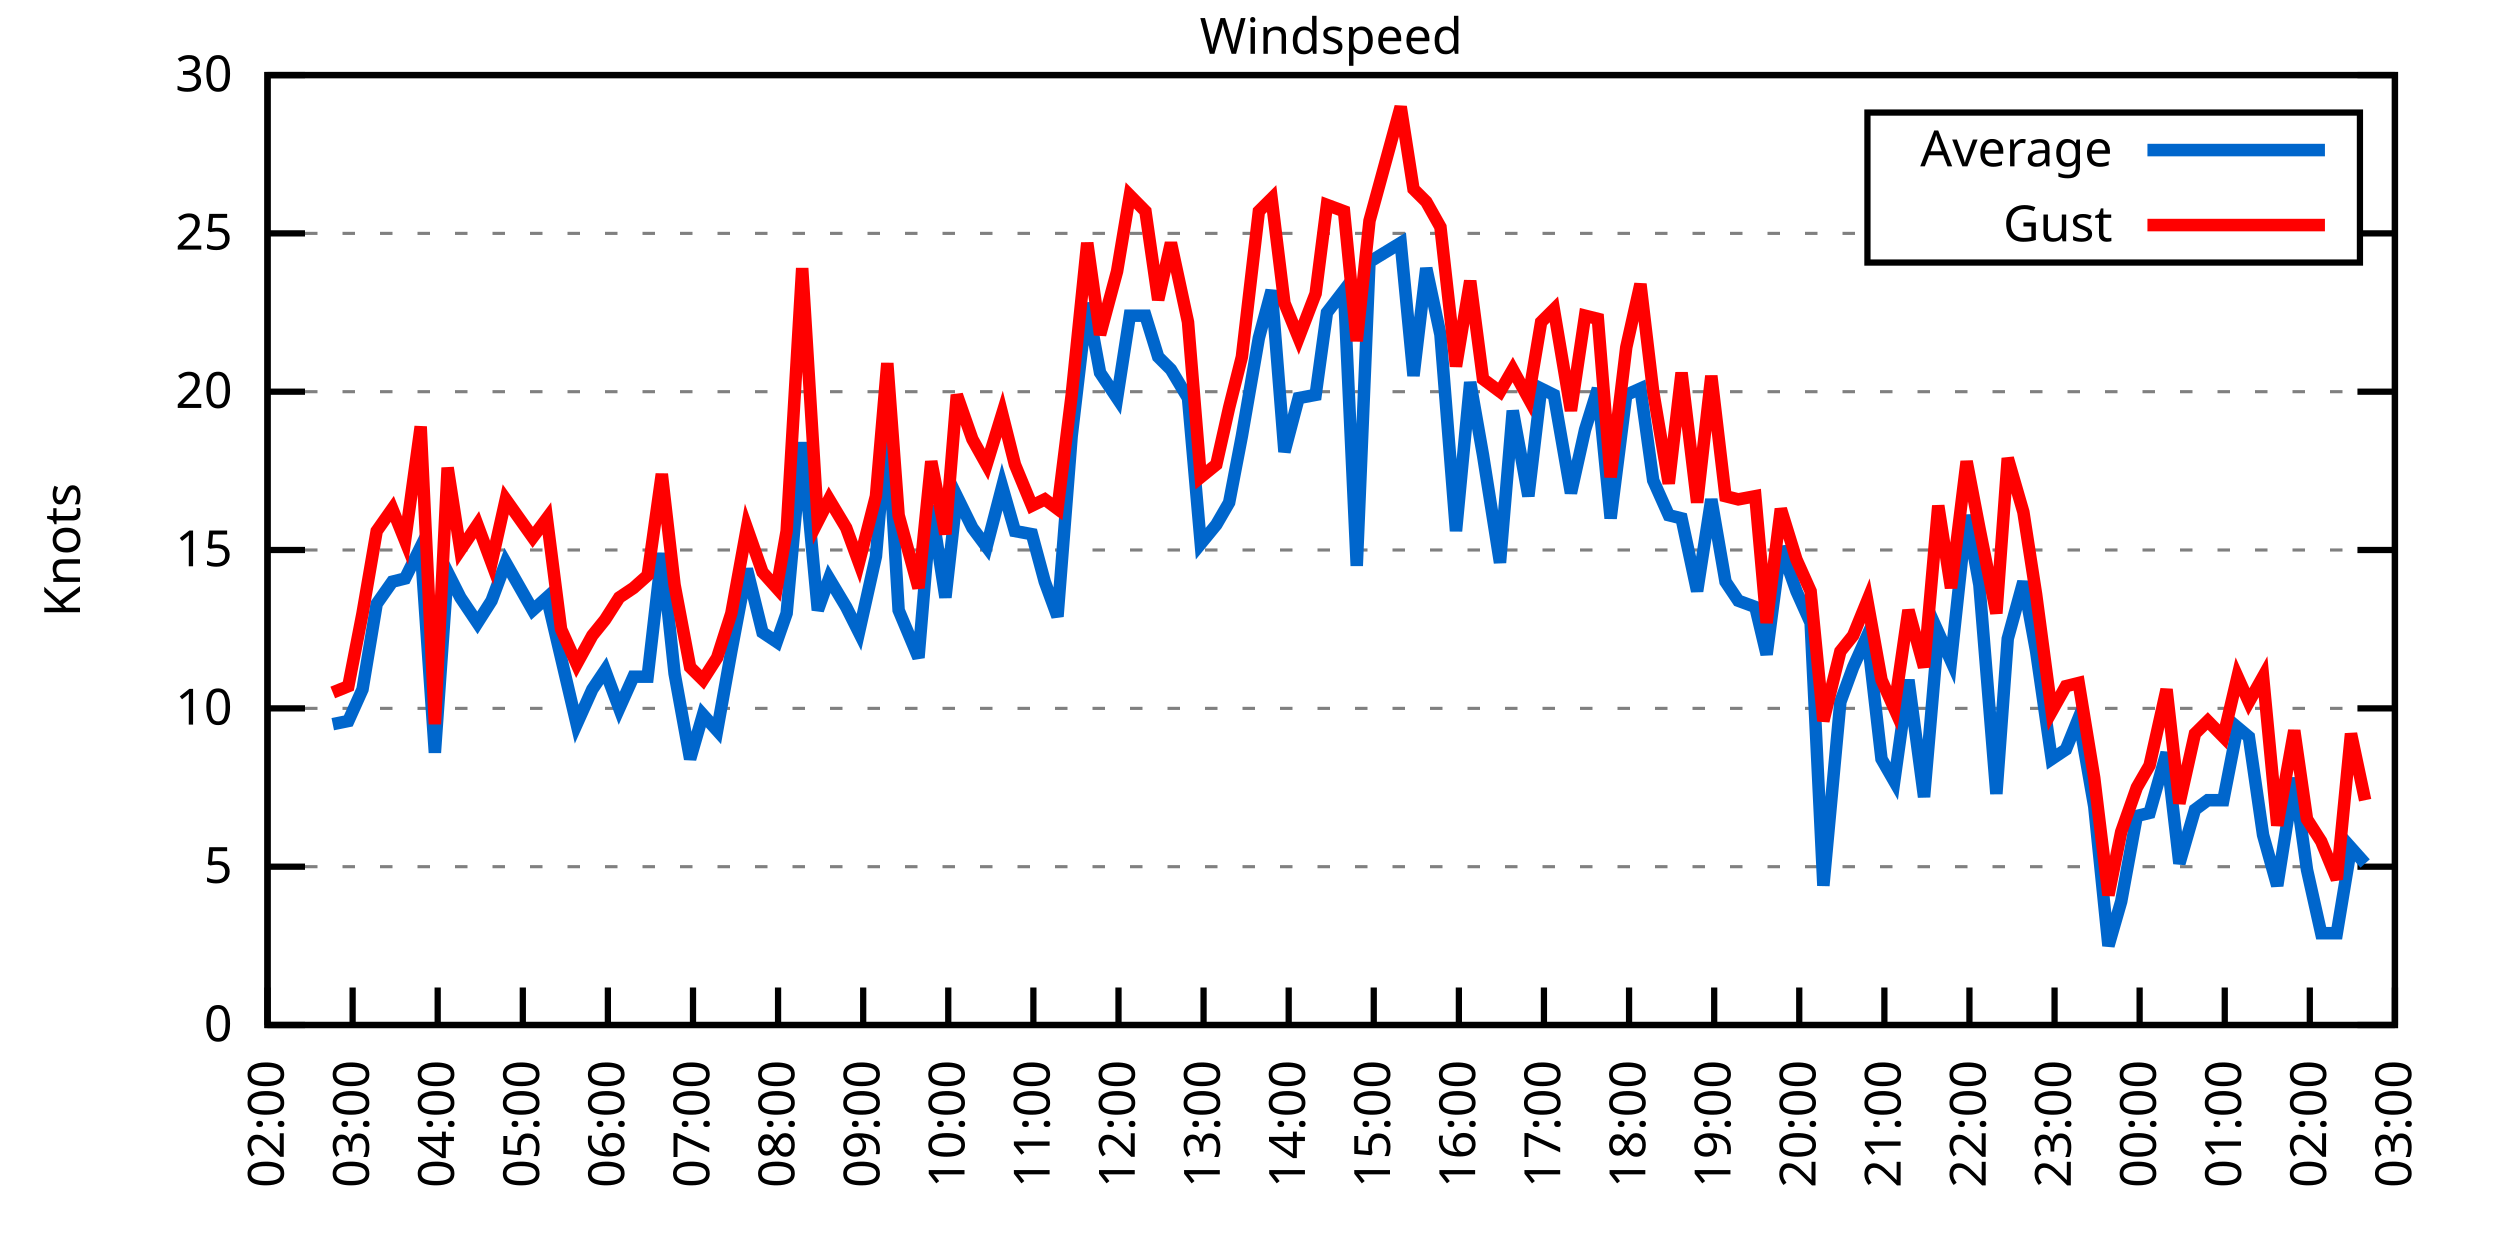
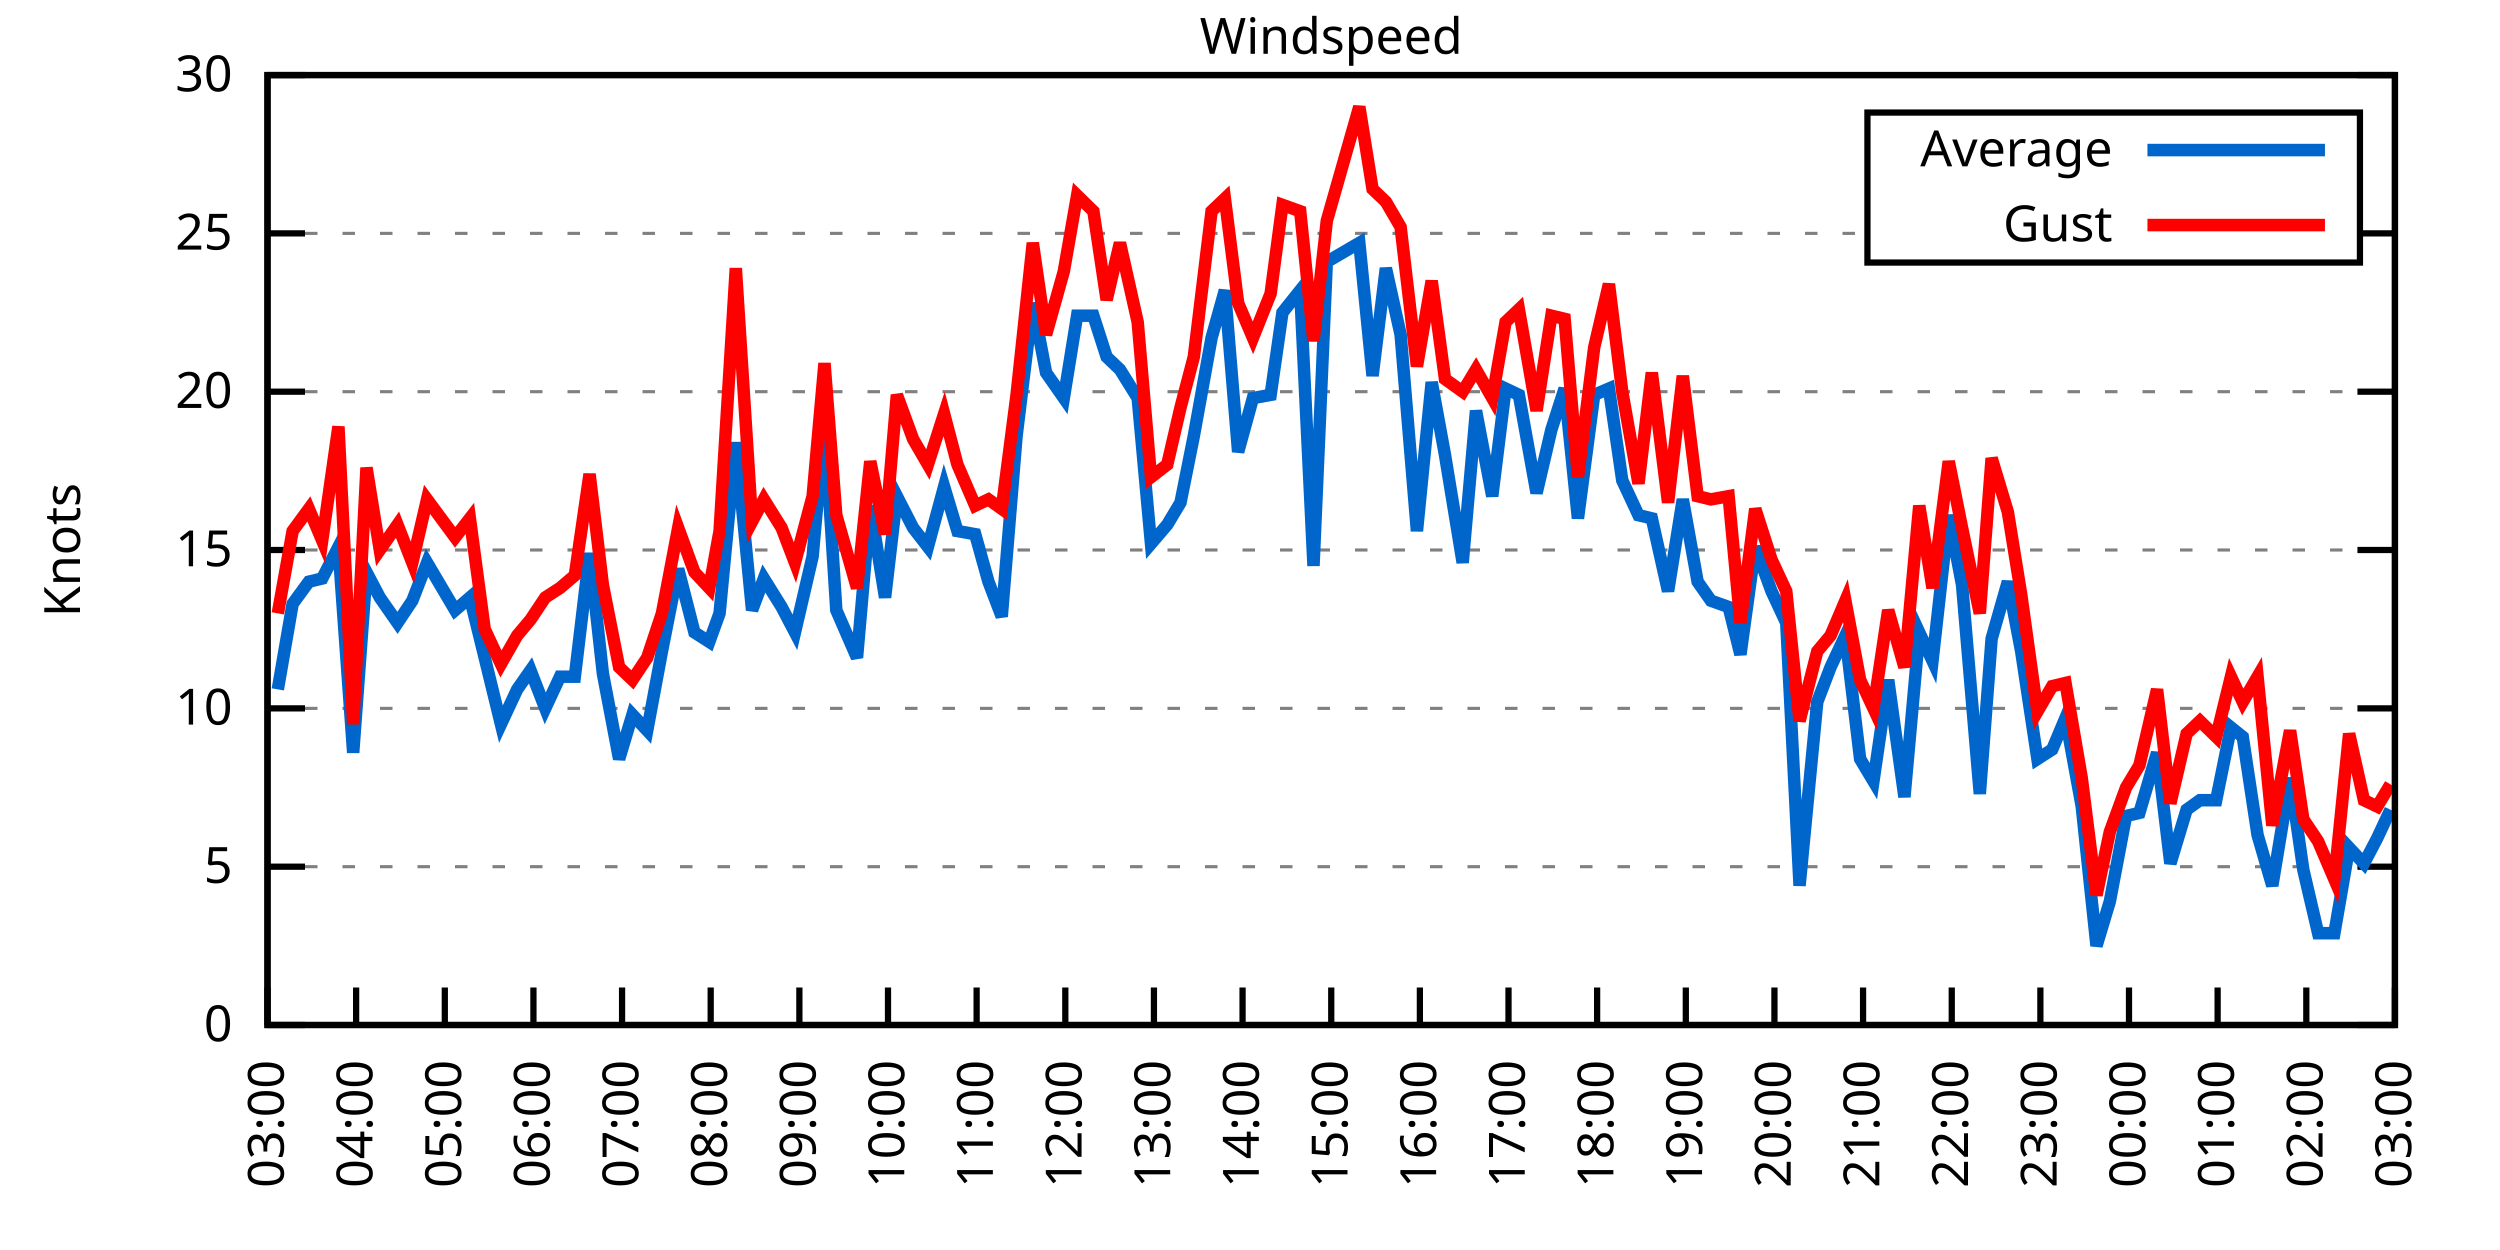
<svg xmlns="http://www.w3.org/2000/svg" xmlns:xlink="http://www.w3.org/1999/xlink" width="400" height="200" viewBox="0 0 400 200">
  <g id="gnuplot_canvas">
    <rect x="0" y="0" width="400" height="200" fill="none" />
    <defs>
      <circle id="gpDot" r="0.5" stroke-width="0.5" stroke="currentColor" />
      <path id="gpPt0" stroke-width="0.333" stroke="currentColor" d="M-1,0 h2 M0,-1 v2" />
      <path id="gpPt1" stroke-width="0.333" stroke="currentColor" d="M-1,-1 L1,1 M1,-1 L-1,1" />
      <path id="gpPt2" stroke-width="0.333" stroke="currentColor" d="M-1,0 L1,0 M0,-1 L0,1 M-1,-1 L1,1 M-1,1 L1,-1" />
      <rect id="gpPt3" stroke-width="0.333" stroke="currentColor" x="-1" y="-1" width="2" height="2" />
      <rect id="gpPt4" stroke-width="0.333" stroke="currentColor" fill="currentColor" x="-1" y="-1" width="2" height="2" />
      <circle id="gpPt5" stroke-width="0.333" stroke="currentColor" cx="0" cy="0" r="1" />
      <use xlink:href="#gpPt5" id="gpPt6" fill="currentColor" stroke="none" />
      <path id="gpPt7" stroke-width="0.333" stroke="currentColor" d="M0,-1.33 L-1.33,0.67 L1.33,0.67 z" />
      <use xlink:href="#gpPt7" id="gpPt8" fill="currentColor" stroke="none" />
      <use xlink:href="#gpPt7" id="gpPt9" stroke="currentColor" transform="rotate(180)" />
      <use xlink:href="#gpPt9" id="gpPt10" fill="currentColor" stroke="none" />
      <use xlink:href="#gpPt3" id="gpPt11" stroke="currentColor" transform="rotate(45)" />
      <use xlink:href="#gpPt11" id="gpPt12" fill="currentColor" stroke="none" />
      <path id="gpPt13" stroke-width="0.333" stroke="currentColor" d="M0,1.330 L1.265,0.411 L0.782,-1.067 L-0.782,-1.076 L-1.265,0.411 z" />
      <use xlink:href="#gpPt13" id="gpPt14" fill="currentColor" stroke="none" />
      <filter id="textbox" filterUnits="objectBoundingBox" x="0" y="0" height="1" width="1">
        <feFlood flood-color="white" flood-opacity="1" result="bgnd" />
        <feComposite in="SourceGraphic" in2="bgnd" operator="atop" />
      </filter>
      <filter id="greybox" filterUnits="objectBoundingBox" x="0" y="0" height="1" width="1">
        <feFlood flood-color="lightgrey" flood-opacity="1" result="grey" />
        <feComposite in="SourceGraphic" in2="grey" operator="atop" />
      </filter>
    </defs>
    <g fill="none" color="white" stroke="currentColor" stroke-width="1.00" stroke-linecap="butt" stroke-linejoin="miter">
</g>
    <g fill="none" color="black" stroke="currentColor" stroke-width="1.00" stroke-linecap="butt" stroke-linejoin="miter">
      <g stroke="none" shape-rendering="crispEdges">
        <polygon fill="rgb(255, 255, 255)" points="42.80,164.00 383.18,164.00 383.18,12.02 42.80,12.02 " />
      </g>
    </g>
    <g fill="none" color="black" stroke="currentColor" stroke-width="1.00" stroke-linecap="butt" stroke-linejoin="miter">
</g>
    <g fill="none" color="black" stroke="black" stroke-width="0.50" stroke-linecap="butt" stroke-linejoin="miter">
</g>
    <g fill="none" color="gray" stroke="currentColor" stroke-width="0.50" stroke-linecap="butt" stroke-linejoin="miter">
      <path stroke="gray" stroke-dasharray="2,4" class="gridline" d="M42.80,164.00 L383.19,164.00  " />
    </g>
    <g fill="none" color="gray" stroke="gray" stroke-width="1.00" stroke-linecap="butt" stroke-linejoin="miter">
</g>
    <g fill="none" color="black" stroke="currentColor" stroke-width="1.00" stroke-linecap="butt" stroke-linejoin="miter">
      <path stroke="black" d="M42.80,164.00 L48.80,164.00 M383.19,164.00 L377.19,164.00  " />
      <g transform="translate(37.20,166.60)" stroke="none" fill="black" font-family="Sans" font-size="8.00" text-anchor="end">
        <text>
          <tspan font-family="Sans"> 0</tspan>
        </text>
      </g>
    </g>
    <g fill="none" color="black" stroke="currentColor" stroke-width="1.00" stroke-linecap="butt" stroke-linejoin="miter">
</g>
    <g fill="none" color="black" stroke="black" stroke-width="0.50" stroke-linecap="butt" stroke-linejoin="miter">
</g>
    <g fill="none" color="gray" stroke="currentColor" stroke-width="0.50" stroke-linecap="butt" stroke-linejoin="miter">
      <path stroke="gray" stroke-dasharray="2,4" class="gridline" d="M42.80,138.67 L383.19,138.67  " />
    </g>
    <g fill="none" color="gray" stroke="gray" stroke-width="1.00" stroke-linecap="butt" stroke-linejoin="miter">
</g>
    <g fill="none" color="black" stroke="currentColor" stroke-width="1.00" stroke-linecap="butt" stroke-linejoin="miter">
      <path stroke="black" d="M42.80,138.67 L48.80,138.67 M383.19,138.67 L377.19,138.67  " />
      <g transform="translate(37.20,141.27)" stroke="none" fill="black" font-family="Sans" font-size="8.00" text-anchor="end">
        <text>
          <tspan font-family="Sans"> 5</tspan>
        </text>
      </g>
    </g>
    <g fill="none" color="black" stroke="currentColor" stroke-width="1.00" stroke-linecap="butt" stroke-linejoin="miter">
</g>
    <g fill="none" color="black" stroke="black" stroke-width="0.50" stroke-linecap="butt" stroke-linejoin="miter">
</g>
    <g fill="none" color="gray" stroke="currentColor" stroke-width="0.50" stroke-linecap="butt" stroke-linejoin="miter">
      <path stroke="gray" stroke-dasharray="2,4" class="gridline" d="M42.80,113.34 L383.19,113.34  " />
    </g>
    <g fill="none" color="gray" stroke="gray" stroke-width="1.00" stroke-linecap="butt" stroke-linejoin="miter">
</g>
    <g fill="none" color="black" stroke="currentColor" stroke-width="1.00" stroke-linecap="butt" stroke-linejoin="miter">
      <path stroke="black" d="M42.80,113.34 L48.80,113.34 M383.19,113.34 L377.19,113.34  " />
      <g transform="translate(37.20,115.94)" stroke="none" fill="black" font-family="Sans" font-size="8.00" text-anchor="end">
        <text>
          <tspan font-family="Sans"> 10</tspan>
        </text>
      </g>
    </g>
    <g fill="none" color="black" stroke="currentColor" stroke-width="1.00" stroke-linecap="butt" stroke-linejoin="miter">
</g>
    <g fill="none" color="black" stroke="black" stroke-width="0.50" stroke-linecap="butt" stroke-linejoin="miter">
</g>
    <g fill="none" color="gray" stroke="currentColor" stroke-width="0.50" stroke-linecap="butt" stroke-linejoin="miter">
      <path stroke="gray" stroke-dasharray="2,4" class="gridline" d="M42.80,88.00 L383.19,88.00  " />
    </g>
    <g fill="none" color="gray" stroke="gray" stroke-width="1.00" stroke-linecap="butt" stroke-linejoin="miter">
</g>
    <g fill="none" color="black" stroke="currentColor" stroke-width="1.00" stroke-linecap="butt" stroke-linejoin="miter">
      <path stroke="black" d="M42.80,88.00 L48.80,88.00 M383.19,88.00 L377.19,88.00  " />
      <g transform="translate(37.20,90.60)" stroke="none" fill="black" font-family="Sans" font-size="8.00" text-anchor="end">
        <text>
          <tspan font-family="Sans"> 15</tspan>
        </text>
      </g>
    </g>
    <g fill="none" color="black" stroke="currentColor" stroke-width="1.00" stroke-linecap="butt" stroke-linejoin="miter">
</g>
    <g fill="none" color="black" stroke="black" stroke-width="0.50" stroke-linecap="butt" stroke-linejoin="miter">
</g>
    <g fill="none" color="gray" stroke="currentColor" stroke-width="0.50" stroke-linecap="butt" stroke-linejoin="miter">
      <path stroke="gray" stroke-dasharray="2,4" class="gridline" d="M42.80,62.67 L383.19,62.67  " />
    </g>
    <g fill="none" color="gray" stroke="gray" stroke-width="1.00" stroke-linecap="butt" stroke-linejoin="miter">
</g>
    <g fill="none" color="black" stroke="currentColor" stroke-width="1.00" stroke-linecap="butt" stroke-linejoin="miter">
      <path stroke="black" d="M42.80,62.67 L48.80,62.67 M383.19,62.67 L377.19,62.67  " />
      <g transform="translate(37.20,65.27)" stroke="none" fill="black" font-family="Sans" font-size="8.00" text-anchor="end">
        <text>
          <tspan font-family="Sans"> 20</tspan>
        </text>
      </g>
    </g>
    <g fill="none" color="black" stroke="currentColor" stroke-width="1.00" stroke-linecap="butt" stroke-linejoin="miter">
</g>
    <g fill="none" color="black" stroke="black" stroke-width="0.50" stroke-linecap="butt" stroke-linejoin="miter">
</g>
    <g fill="none" color="gray" stroke="currentColor" stroke-width="0.50" stroke-linecap="butt" stroke-linejoin="miter">
      <path stroke="gray" stroke-dasharray="2,4" class="gridline" d="M42.80,37.34 L298.79,37.34 M377.59,37.34 L383.19,37.34  " />
    </g>
    <g fill="none" color="gray" stroke="gray" stroke-width="1.00" stroke-linecap="butt" stroke-linejoin="miter">
</g>
    <g fill="none" color="black" stroke="currentColor" stroke-width="1.00" stroke-linecap="butt" stroke-linejoin="miter">
      <path stroke="black" d="M42.80,37.34 L48.80,37.34 M383.19,37.34 L377.19,37.34  " />
      <g transform="translate(37.20,39.94)" stroke="none" fill="black" font-family="Sans" font-size="8.00" text-anchor="end">
        <text>
          <tspan font-family="Sans"> 25</tspan>
        </text>
      </g>
    </g>
    <g fill="none" color="black" stroke="currentColor" stroke-width="1.00" stroke-linecap="butt" stroke-linejoin="miter">
</g>
    <g fill="none" color="black" stroke="black" stroke-width="0.50" stroke-linecap="butt" stroke-linejoin="miter">
</g>
    <g fill="none" color="gray" stroke="currentColor" stroke-width="0.50" stroke-linecap="butt" stroke-linejoin="miter">
      <path stroke="gray" stroke-dasharray="2,4" class="gridline" d="M42.80,12.01 L383.19,12.01  " />
    </g>
    <g fill="none" color="gray" stroke="gray" stroke-width="1.00" stroke-linecap="butt" stroke-linejoin="miter">
</g>
    <g fill="none" color="black" stroke="currentColor" stroke-width="1.00" stroke-linecap="butt" stroke-linejoin="miter">
      <path stroke="black" d="M42.80,12.01 L48.80,12.01 M383.19,12.01 L377.19,12.01  " />
      <g transform="translate(37.20,14.61)" stroke="none" fill="black" font-family="Sans" font-size="8.00" text-anchor="end">
        <text>
          <tspan font-family="Sans"> 30</tspan>
        </text>
      </g>
    </g>
    <g fill="none" color="black" stroke="currentColor" stroke-width="1.00" stroke-linecap="butt" stroke-linejoin="miter">
      <path stroke="black" d="M42.80,164.00 L42.80,158.00  " />
      <g transform="translate(45.40,169.60) rotate(270.00)" stroke="none" fill="black" font-family="Sans" font-size="8.00" text-anchor="end">
        <text>
-           <tspan font-family="Sans">02:00</tspan>
-         </text>
-       </g>
-     </g>
-     <g fill="none" color="black" stroke="currentColor" stroke-width="1.00" stroke-linecap="butt" stroke-linejoin="miter">
-       <path stroke="black" d="M56.42,164.00 L56.42,158.00  " />
-       <g transform="translate(59.02,169.60) rotate(270.00)" stroke="none" fill="black" font-family="Sans" font-size="8.00" text-anchor="end">
-         <text>
          <tspan font-family="Sans">03:00</tspan>
        </text>
      </g>
    </g>
    <g fill="none" color="black" stroke="currentColor" stroke-width="1.00" stroke-linecap="butt" stroke-linejoin="miter">
-       <path stroke="black" d="M70.03,164.00 L70.03,158.00  " />
-       <g transform="translate(72.63,169.60) rotate(270.00)" stroke="none" fill="black" font-family="Sans" font-size="8.00" text-anchor="end">
+       <path stroke="black" d="M56.98,164.00 L56.98,158.00  " />
+       <g transform="translate(59.58,169.60) rotate(270.00)" stroke="none" fill="black" font-family="Sans" font-size="8.00" text-anchor="end">
        <text>
          <tspan font-family="Sans">04:00</tspan>
        </text>
      </g>
    </g>
    <g fill="none" color="black" stroke="currentColor" stroke-width="1.00" stroke-linecap="butt" stroke-linejoin="miter">
-       <path stroke="black" d="M83.65,164.00 L83.65,158.00  " />
-       <g transform="translate(86.25,169.60) rotate(270.00)" stroke="none" fill="black" font-family="Sans" font-size="8.00" text-anchor="end">
+       <path stroke="black" d="M71.17,164.00 L71.17,158.00  " />
+       <g transform="translate(73.77,169.60) rotate(270.00)" stroke="none" fill="black" font-family="Sans" font-size="8.00" text-anchor="end">
        <text>
          <tspan font-family="Sans">05:00</tspan>
        </text>
      </g>
    </g>
    <g fill="none" color="black" stroke="currentColor" stroke-width="1.00" stroke-linecap="butt" stroke-linejoin="miter">
-       <path stroke="black" d="M97.26,164.00 L97.26,158.00  " />
-       <g transform="translate(99.86,169.60) rotate(270.00)" stroke="none" fill="black" font-family="Sans" font-size="8.00" text-anchor="end">
+       <path stroke="black" d="M85.35,164.00 L85.35,158.00  " />
+       <g transform="translate(87.95,169.60) rotate(270.00)" stroke="none" fill="black" font-family="Sans" font-size="8.00" text-anchor="end">
        <text>
          <tspan font-family="Sans">06:00</tspan>
        </text>
      </g>
    </g>
    <g fill="none" color="black" stroke="currentColor" stroke-width="1.00" stroke-linecap="butt" stroke-linejoin="miter">
-       <path stroke="black" d="M110.88,164.00 L110.88,158.00  " />
-       <g transform="translate(113.48,169.60) rotate(270.00)" stroke="none" fill="black" font-family="Sans" font-size="8.00" text-anchor="end">
+       <path stroke="black" d="M99.53,164.00 L99.53,158.00  " />
+       <g transform="translate(102.13,169.60) rotate(270.00)" stroke="none" fill="black" font-family="Sans" font-size="8.00" text-anchor="end">
        <text>
          <tspan font-family="Sans">07:00</tspan>
        </text>
      </g>
    </g>
    <g fill="none" color="black" stroke="currentColor" stroke-width="1.00" stroke-linecap="butt" stroke-linejoin="miter">
-       <path stroke="black" d="M124.49,164.00 L124.49,158.00  " />
-       <g transform="translate(127.09,169.60) rotate(270.00)" stroke="none" fill="black" font-family="Sans" font-size="8.00" text-anchor="end">
+       <path stroke="black" d="M113.71,164.00 L113.71,158.00  " />
+       <g transform="translate(116.31,169.60) rotate(270.00)" stroke="none" fill="black" font-family="Sans" font-size="8.00" text-anchor="end">
        <text>
          <tspan font-family="Sans">08:00</tspan>
        </text>
      </g>
    </g>
    <g fill="none" color="black" stroke="currentColor" stroke-width="1.00" stroke-linecap="butt" stroke-linejoin="miter">
-       <path stroke="black" d="M138.11,164.00 L138.11,158.00  " />
-       <g transform="translate(140.71,169.60) rotate(270.00)" stroke="none" fill="black" font-family="Sans" font-size="8.00" text-anchor="end">
+       <path stroke="black" d="M127.90,164.00 L127.90,158.00  " />
+       <g transform="translate(130.50,169.60) rotate(270.00)" stroke="none" fill="black" font-family="Sans" font-size="8.00" text-anchor="end">
        <text>
          <tspan font-family="Sans">09:00</tspan>
        </text>
      </g>
    </g>
    <g fill="none" color="black" stroke="currentColor" stroke-width="1.00" stroke-linecap="butt" stroke-linejoin="miter">
-       <path stroke="black" d="M151.72,164.00 L151.72,158.00  " />
-       <g transform="translate(154.32,169.60) rotate(270.00)" stroke="none" fill="black" font-family="Sans" font-size="8.00" text-anchor="end">
+       <path stroke="black" d="M142.08,164.00 L142.08,158.00  " />
+       <g transform="translate(144.68,169.60) rotate(270.00)" stroke="none" fill="black" font-family="Sans" font-size="8.00" text-anchor="end">
        <text>
          <tspan font-family="Sans">10:00</tspan>
        </text>
      </g>
    </g>
    <g fill="none" color="black" stroke="currentColor" stroke-width="1.00" stroke-linecap="butt" stroke-linejoin="miter">
-       <path stroke="black" d="M165.34,164.00 L165.34,158.00  " />
-       <g transform="translate(167.94,169.60) rotate(270.00)" stroke="none" fill="black" font-family="Sans" font-size="8.00" text-anchor="end">
+       <path stroke="black" d="M156.26,164.00 L156.26,158.00  " />
+       <g transform="translate(158.86,169.60) rotate(270.00)" stroke="none" fill="black" font-family="Sans" font-size="8.00" text-anchor="end">
        <text>
          <tspan font-family="Sans">11:00</tspan>
        </text>
      </g>
    </g>
    <g fill="none" color="black" stroke="currentColor" stroke-width="1.00" stroke-linecap="butt" stroke-linejoin="miter">
-       <path stroke="black" d="M178.96,164.00 L178.96,158.00  " />
-       <g transform="translate(181.56,169.60) rotate(270.00)" stroke="none" fill="black" font-family="Sans" font-size="8.00" text-anchor="end">
+       <path stroke="black" d="M170.45,164.00 L170.45,158.00  " />
+       <g transform="translate(173.05,169.60) rotate(270.00)" stroke="none" fill="black" font-family="Sans" font-size="8.00" text-anchor="end">
        <text>
          <tspan font-family="Sans">12:00</tspan>
        </text>
      </g>
    </g>
    <g fill="none" color="black" stroke="currentColor" stroke-width="1.00" stroke-linecap="butt" stroke-linejoin="miter">
-       <path stroke="black" d="M192.57,164.00 L192.57,158.00  " />
-       <g transform="translate(195.17,169.60) rotate(270.00)" stroke="none" fill="black" font-family="Sans" font-size="8.00" text-anchor="end">
+       <path stroke="black" d="M184.63,164.00 L184.63,158.00  " />
+       <g transform="translate(187.23,169.60) rotate(270.00)" stroke="none" fill="black" font-family="Sans" font-size="8.00" text-anchor="end">
        <text>
          <tspan font-family="Sans">13:00</tspan>
        </text>
      </g>
    </g>
    <g fill="none" color="black" stroke="currentColor" stroke-width="1.00" stroke-linecap="butt" stroke-linejoin="miter">
-       <path stroke="black" d="M206.19,164.00 L206.19,158.00  " />
-       <g transform="translate(208.79,169.60) rotate(270.00)" stroke="none" fill="black" font-family="Sans" font-size="8.00" text-anchor="end">
+       <path stroke="black" d="M198.81,164.00 L198.81,158.00  " />
+       <g transform="translate(201.41,169.60) rotate(270.00)" stroke="none" fill="black" font-family="Sans" font-size="8.00" text-anchor="end">
        <text>
          <tspan font-family="Sans">14:00</tspan>
        </text>
      </g>
    </g>
    <g fill="none" color="black" stroke="currentColor" stroke-width="1.00" stroke-linecap="butt" stroke-linejoin="miter">
-       <path stroke="black" d="M219.80,164.00 L219.80,158.00  " />
-       <g transform="translate(222.40,169.60) rotate(270.00)" stroke="none" fill="black" font-family="Sans" font-size="8.00" text-anchor="end">
+       <path stroke="black" d="M213.00,164.00 L213.00,158.00  " />
+       <g transform="translate(215.60,169.60) rotate(270.00)" stroke="none" fill="black" font-family="Sans" font-size="8.00" text-anchor="end">
        <text>
          <tspan font-family="Sans">15:00</tspan>
        </text>
      </g>
    </g>
    <g fill="none" color="black" stroke="currentColor" stroke-width="1.00" stroke-linecap="butt" stroke-linejoin="miter">
-       <path stroke="black" d="M233.42,164.00 L233.42,158.00  " />
-       <g transform="translate(236.02,169.60) rotate(270.00)" stroke="none" fill="black" font-family="Sans" font-size="8.00" text-anchor="end">
+       <path stroke="black" d="M227.18,164.00 L227.18,158.00  " />
+       <g transform="translate(229.78,169.60) rotate(270.00)" stroke="none" fill="black" font-family="Sans" font-size="8.00" text-anchor="end">
        <text>
          <tspan font-family="Sans">16:00</tspan>
        </text>
      </g>
    </g>
    <g fill="none" color="black" stroke="currentColor" stroke-width="1.00" stroke-linecap="butt" stroke-linejoin="miter">
-       <path stroke="black" d="M247.03,164.00 L247.03,158.00  " />
-       <g transform="translate(249.63,169.60) rotate(270.00)" stroke="none" fill="black" font-family="Sans" font-size="8.00" text-anchor="end">
+       <path stroke="black" d="M241.36,164.00 L241.36,158.00  " />
+       <g transform="translate(243.96,169.60) rotate(270.00)" stroke="none" fill="black" font-family="Sans" font-size="8.00" text-anchor="end">
        <text>
          <tspan font-family="Sans">17:00</tspan>
        </text>
      </g>
    </g>
    <g fill="none" color="black" stroke="currentColor" stroke-width="1.00" stroke-linecap="butt" stroke-linejoin="miter">
-       <path stroke="black" d="M260.65,164.00 L260.65,158.00  " />
-       <g transform="translate(263.25,169.60) rotate(270.00)" stroke="none" fill="black" font-family="Sans" font-size="8.00" text-anchor="end">
+       <path stroke="black" d="M255.54,164.00 L255.54,158.00  " />
+       <g transform="translate(258.14,169.60) rotate(270.00)" stroke="none" fill="black" font-family="Sans" font-size="8.00" text-anchor="end">
        <text>
          <tspan font-family="Sans">18:00</tspan>
        </text>
      </g>
    </g>
    <g fill="none" color="black" stroke="currentColor" stroke-width="1.00" stroke-linecap="butt" stroke-linejoin="miter">
-       <path stroke="black" d="M274.27,164.00 L274.27,158.00  " />
-       <g transform="translate(276.87,169.60) rotate(270.00)" stroke="none" fill="black" font-family="Sans" font-size="8.00" text-anchor="end">
+       <path stroke="black" d="M269.73,164.00 L269.73,158.00  " />
+       <g transform="translate(272.33,169.60) rotate(270.00)" stroke="none" fill="black" font-family="Sans" font-size="8.00" text-anchor="end">
        <text>
          <tspan font-family="Sans">19:00</tspan>
        </text>
      </g>
    </g>
    <g fill="none" color="black" stroke="currentColor" stroke-width="1.00" stroke-linecap="butt" stroke-linejoin="miter">
-       <path stroke="black" d="M287.88,164.00 L287.88,158.00  " />
-       <g transform="translate(290.48,169.60) rotate(270.00)" stroke="none" fill="black" font-family="Sans" font-size="8.00" text-anchor="end">
+       <path stroke="black" d="M283.91,164.00 L283.91,158.00  " />
+       <g transform="translate(286.51,169.60) rotate(270.00)" stroke="none" fill="black" font-family="Sans" font-size="8.00" text-anchor="end">
        <text>
          <tspan font-family="Sans">20:00</tspan>
        </text>
      </g>
    </g>
    <g fill="none" color="black" stroke="currentColor" stroke-width="1.00" stroke-linecap="butt" stroke-linejoin="miter">
-       <path stroke="black" d="M301.50,164.00 L301.50,158.00  " />
-       <g transform="translate(304.10,169.60) rotate(270.00)" stroke="none" fill="black" font-family="Sans" font-size="8.00" text-anchor="end">
+       <path stroke="black" d="M298.09,164.00 L298.09,158.00  " />
+       <g transform="translate(300.69,169.60) rotate(270.00)" stroke="none" fill="black" font-family="Sans" font-size="8.00" text-anchor="end">
        <text>
          <tspan font-family="Sans">21:00</tspan>
        </text>
      </g>
    </g>
    <g fill="none" color="black" stroke="currentColor" stroke-width="1.00" stroke-linecap="butt" stroke-linejoin="miter">
-       <path stroke="black" d="M315.11,164.00 L315.11,158.00  " />
-       <g transform="translate(317.71,169.60) rotate(270.00)" stroke="none" fill="black" font-family="Sans" font-size="8.00" text-anchor="end">
+       <path stroke="black" d="M312.28,164.00 L312.28,158.00  " />
+       <g transform="translate(314.88,169.60) rotate(270.00)" stroke="none" fill="black" font-family="Sans" font-size="8.00" text-anchor="end">
        <text>
          <tspan font-family="Sans">22:00</tspan>
        </text>
      </g>
    </g>
    <g fill="none" color="black" stroke="currentColor" stroke-width="1.00" stroke-linecap="butt" stroke-linejoin="miter">
-       <path stroke="black" d="M328.73,164.00 L328.73,158.00  " />
-       <g transform="translate(331.33,169.60) rotate(270.00)" stroke="none" fill="black" font-family="Sans" font-size="8.00" text-anchor="end">
+       <path stroke="black" d="M326.46,164.00 L326.46,158.00  " />
+       <g transform="translate(329.06,169.60) rotate(270.00)" stroke="none" fill="black" font-family="Sans" font-size="8.00" text-anchor="end">
        <text>
          <tspan font-family="Sans">23:00</tspan>
        </text>
      </g>
    </g>
    <g fill="none" color="black" stroke="currentColor" stroke-width="1.00" stroke-linecap="butt" stroke-linejoin="miter">
-       <path stroke="black" d="M342.34,164.00 L342.34,158.00  " />
-       <g transform="translate(344.94,169.60) rotate(270.00)" stroke="none" fill="black" font-family="Sans" font-size="8.00" text-anchor="end">
+       <path stroke="black" d="M340.64,164.00 L340.64,158.00  " />
+       <g transform="translate(343.24,169.60) rotate(270.00)" stroke="none" fill="black" font-family="Sans" font-size="8.00" text-anchor="end">
        <text>
          <tspan font-family="Sans">00:00</tspan>
        </text>
      </g>
    </g>
    <g fill="none" color="black" stroke="currentColor" stroke-width="1.00" stroke-linecap="butt" stroke-linejoin="miter">
-       <path stroke="black" d="M355.96,164.00 L355.96,158.00  " />
-       <g transform="translate(358.56,169.60) rotate(270.00)" stroke="none" fill="black" font-family="Sans" font-size="8.00" text-anchor="end">
+       <path stroke="black" d="M354.82,164.00 L354.82,158.00  " />
+       <g transform="translate(357.42,169.60) rotate(270.00)" stroke="none" fill="black" font-family="Sans" font-size="8.00" text-anchor="end">
        <text>
          <tspan font-family="Sans">01:00</tspan>
        </text>
      </g>
    </g>
    <g fill="none" color="black" stroke="currentColor" stroke-width="1.00" stroke-linecap="butt" stroke-linejoin="miter">
-       <path stroke="black" d="M369.57,164.00 L369.57,158.00  " />
-       <g transform="translate(372.17,169.60) rotate(270.00)" stroke="none" fill="black" font-family="Sans" font-size="8.00" text-anchor="end">
+       <path stroke="black" d="M369.01,164.00 L369.01,158.00  " />
+       <g transform="translate(371.61,169.60) rotate(270.00)" stroke="none" fill="black" font-family="Sans" font-size="8.00" text-anchor="end">
        <text>
          <tspan font-family="Sans">02:00</tspan>
        </text>
      </g>
    </g>
    <g fill="none" color="black" stroke="currentColor" stroke-width="1.00" stroke-linecap="butt" stroke-linejoin="miter">
      <path stroke="black" d="M383.19,164.00 L383.19,158.00  " />
      <g transform="translate(385.79,169.60) rotate(270.00)" stroke="none" fill="black" font-family="Sans" font-size="8.00" text-anchor="end">
        <text>
          <tspan font-family="Sans">03:00</tspan>
        </text>
      </g>
    </g>
    <g fill="none" color="black" stroke="currentColor" stroke-width="1.00" stroke-linecap="butt" stroke-linejoin="miter">
</g>
    <g fill="none" color="black" stroke="currentColor" stroke-width="1.00" stroke-linecap="butt" stroke-linejoin="miter">
      <path stroke="black" d="M42.80,12.01 L42.80,164.00 L383.19,164.00 L383.19,12.01 L42.80,12.01 Z  " />
    </g>
    <g fill="none" color="black" stroke="currentColor" stroke-width="1.00" stroke-linecap="butt" stroke-linejoin="miter">
</g>
    <g fill="none" color="black" stroke="currentColor" stroke-width="1.00" stroke-linecap="butt" stroke-linejoin="miter">
      <path stroke="black" d="M298.79,42.01 L298.79,18.01 L377.59,18.01 L377.59,42.01 L298.79,42.01 Z  " />
    </g>
    <g id="Windspeed_plot_1">
      <g fill="none" color="white" stroke="black" stroke-width="2.00" stroke-linecap="butt" stroke-linejoin="miter">
</g>
      <g fill="none" color="black" stroke="currentColor" stroke-width="2.00" stroke-linecap="butt" stroke-linejoin="miter">
        <g transform="translate(337.99,26.61)" stroke="none" fill="black" font-family="Sans" font-size="8.00" text-anchor="end">
          <text>
            <tspan font-family="Sans">Average</tspan>
          </text>
        </g>
      </g>
      <g fill="none" color="black" stroke="currentColor" stroke-width="2.00" stroke-linecap="butt" stroke-linejoin="miter">
-         <path stroke="rgb(  0, 102, 204)" d="M343.59,24.01 L371.99,24.01 M53.24,115.87 L55.73,115.36 L58.00,110.30 L60.27,96.62 L62.77,93.07 L64.81,92.56   L67.31,87.50 L69.58,120.43 L71.62,91.55 L73.66,95.60 L76.39,99.66 L78.65,96.11 L80.92,90.03 L85.24,97.63   L87.50,95.60 L89.77,105.23 L92.27,115.87 L94.77,110.30 L96.81,107.26 L99.08,113.34 L101.35,108.27 L103.62,108.27   L105.89,88.51 L107.93,107.76 L110.42,121.44 L112.47,114.35 L114.74,116.88 L117.01,104.22 L119.50,91.04 L122.00,101.18   L124.27,102.70 L125.86,98.14 L128.35,70.78 L130.85,97.63 L132.66,92.56 L135.39,97.12 L137.43,101.18 L140.15,89.02   L141.97,67.74 L143.78,97.63 L146.96,105.23 L149.00,80.91 L151.27,95.60 L153.09,79.39 L155.58,84.46 L157.85,87.50   L160.35,77.87 L162.39,84.97 L165.11,85.47 L167.16,93.07 L169.20,98.64 L171.47,69.77 L173.96,48.49 L176.01,59.63   L178.73,63.69 L180.77,50.51 L183.27,50.51 L185.31,57.10 L187.35,59.13 L190.08,63.69 L192.12,86.99 L194.61,83.95   L196.66,80.41 L198.70,69.77 L201.42,54.06 L203.46,46.46 L205.51,72.30 L207.78,63.69 L210.50,63.18 L212.31,50.01   L215.04,46.46 L217.08,90.54 L219.12,41.90 L224.11,38.86 L226.16,60.14 L228.20,42.91 L230.47,53.55 L232.96,84.97   L235.23,61.15 L237.28,72.81 L240.00,90.03 L242.04,65.71 L244.54,79.39 L246.58,62.17 L248.62,63.18 L251.35,78.89   L253.61,68.75 L255.66,62.17 L257.70,82.94 L260.20,63.18 L262.47,62.17 L264.51,76.86 L267.00,82.43 L269.05,82.94   L271.54,94.59 L273.81,79.90 L276.08,93.07 L278.12,96.11 L280.85,97.12 L282.66,104.72 L284.93,87.50 L287.43,94.59   L289.70,99.66 L291.74,141.71 L294.46,112.32 L296.50,106.75 L298.77,101.68 L301.04,121.44 L303.08,124.99 L305.35,108.78   L307.85,127.52 L310.12,101.18 L312.16,105.74 L314.66,82.43 L316.70,93.58 L319.42,127.02 L321.24,102.19 L323.74,93.07   L325.78,104.22 L328.27,121.44 L330.54,119.92 L332.59,114.86 L335.08,129.04 L337.35,151.33 L339.39,144.24 L341.89,130.56   L343.93,130.06 L346.65,120.43 L348.70,138.16 L351.19,129.55 L353.24,128.03 L355.73,128.03 L358.00,116.38 L359.82,117.90   L362.09,133.60 L364.36,141.71 L367.08,124.48 L369.12,139.17 L371.39,149.31 L373.89,149.31 L376.16,135.63 L378.42,138.16    " />
+         <path stroke="rgb(  0, 102, 204)" d="M343.59,24.01 L371.99,24.01 M44.45,110.30 L46.82,96.62 L49.42,93.07 L51.55,92.56 L54.15,87.50 L56.51,120.43   L58.64,91.55 L60.77,95.60 L63.60,99.66 L65.97,96.11 L68.33,90.03 L72.82,97.63 L75.18,95.60 L77.55,105.23   L80.15,115.87 L82.75,110.30 L84.88,107.26 L87.24,113.34 L89.60,108.27 L91.97,108.27 L94.33,88.51 L96.46,107.76   L99.06,121.44 L101.19,114.35 L103.55,116.88 L105.91,104.22 L108.51,91.04 L111.11,101.18 L113.48,102.70 L115.13,98.14   L117.73,70.78 L120.33,97.63 L122.22,92.56 L125.06,97.12 L127.19,101.18 L130.02,89.02 L131.92,67.74 L133.81,97.63   L137.12,105.23 L139.24,80.91 L141.61,95.60 L143.50,79.39 L146.10,84.46 L148.46,87.50 L151.06,77.87 L153.19,84.97   L156.03,85.47 L158.15,93.07 L160.28,98.64 L162.65,69.77 L165.25,48.49 L167.37,59.63 L170.21,63.69 L172.34,50.51   L174.94,50.51 L177.06,57.10 L179.19,59.13 L182.03,63.69 L184.16,86.99 L186.76,83.95 L188.88,80.41 L191.01,69.77   L193.85,54.06 L195.98,46.46 L198.10,72.30 L200.47,63.69 L203.30,63.18 L205.19,50.01 L208.03,46.46 L210.16,90.54   L212.29,41.90 L217.49,38.86 L219.61,60.14 L221.74,42.91 L224.10,53.55 L226.71,84.97 L229.07,61.15 L231.20,72.81   L234.03,90.03 L236.16,65.71 L238.76,79.39 L240.89,62.17 L243.02,63.18 L245.85,78.89 L248.22,68.75 L250.34,62.17   L252.47,82.94 L255.07,63.18 L257.43,62.17 L259.56,76.86 L262.16,82.43 L264.29,82.94 L266.89,94.59 L269.25,79.90   L271.62,93.07 L273.75,96.11 L276.58,97.12 L278.47,104.72 L280.84,87.50 L283.44,94.59 L285.80,99.66 L287.93,141.71   L290.76,112.32 L292.89,106.75 L295.26,101.68 L297.62,121.44 L299.75,124.99 L302.11,108.78 L304.71,127.52 L307.08,101.18   L309.20,105.74 L311.80,82.43 L313.93,93.58 L316.77,127.02 L318.66,102.19 L321.26,93.07 L323.39,104.22 L325.99,121.44   L328.35,119.92 L330.48,114.86 L333.08,129.04 L335.44,151.33 L337.57,144.24 L340.17,130.56 L342.30,130.06 L345.13,120.43   L347.26,138.16 L349.86,129.55 L351.99,128.03 L354.59,128.03 L356.95,116.38 L358.84,117.90 L361.21,133.60 L363.57,141.71   L366.41,124.48 L368.53,139.17 L370.90,149.31 L373.50,149.31 L375.86,135.63 L378.23,138.16 L380.35,134.11 L382.48,129.55    " />
      </g>
    </g>
    <g id="Windspeed_plot_2">
      <g fill="none" color="black" stroke="currentColor" stroke-width="2.00" stroke-linecap="butt" stroke-linejoin="miter">
        <g transform="translate(337.99,38.61)" stroke="none" fill="black" font-family="Sans" font-size="8.00" text-anchor="end">
          <text>
            <tspan font-family="Sans">Gust</tspan>
          </text>
        </g>
      </g>
      <g fill="none" color="black" stroke="currentColor" stroke-width="2.00" stroke-linecap="butt" stroke-linejoin="miter">
-         <path stroke="rgb(255,   0,   0)" d="M343.59,36.01 L371.99,36.01 M53.24,110.80 L55.73,109.79 L58.00,98.14 L60.27,84.97 L62.77,81.42 L64.81,86.49   L67.31,68.25 L69.58,115.87 L71.62,74.83 L73.66,88.00 L76.39,83.95 L78.65,90.03 L80.92,79.90 L85.24,85.98   L87.50,82.94 L89.77,100.67 L92.27,106.24 L94.77,101.68 L96.81,99.15 L99.08,95.60 L101.35,94.08 L103.62,92.06   L105.89,75.85 L107.93,93.58 L110.42,106.75 L112.47,108.78 L114.74,105.23 L117.01,98.14 L119.50,84.46 L122.00,91.55   L124.27,94.08 L125.86,84.97 L128.35,42.91 L130.85,83.45 L132.66,79.90 L135.39,84.46 L137.43,90.03 L140.15,79.39   L141.97,58.11 L143.78,82.43 L146.96,94.08 L149.00,73.82 L151.27,85.47 L153.09,63.18 L155.58,70.27 L157.85,74.33   L160.35,66.22 L162.39,74.33 L165.11,80.91 L167.16,79.90 L169.20,81.42 L171.47,63.18 L173.96,38.86 L176.01,53.55   L178.73,43.42 L180.77,31.26 L183.27,33.80 L185.31,47.98 L187.35,38.86 L190.08,51.53 L192.12,76.35 L194.61,74.33   L196.66,65.21 L198.70,57.10 L201.42,33.80 L203.46,31.77 L205.51,48.49 L207.78,54.06 L210.50,46.97 L212.31,32.78   L215.04,33.80 L217.08,54.57 L219.12,35.32 L224.11,17.08 L226.16,30.25 L228.20,32.28 L230.47,36.33 L232.96,58.62   L235.23,44.94 L237.28,60.65 L240.00,62.67 L242.04,59.13 L244.54,63.69 L246.58,51.53 L248.62,49.50 L251.35,65.71   L253.61,50.51 L255.66,51.02 L257.70,76.35 L260.20,55.58 L262.47,45.45 L264.51,62.67 L267.00,77.37 L269.05,59.63   L271.54,80.41 L273.81,60.14 L276.08,79.39 L278.12,79.90 L280.85,79.39 L282.66,99.66 L284.93,81.42 L287.43,89.52   L289.70,94.59 L291.74,115.36 L294.46,104.22 L296.50,101.68 L298.77,96.11 L301.04,108.78 L303.08,113.34 L305.35,97.63   L307.85,106.75 L310.12,80.91 L312.16,94.08 L314.66,73.82 L316.70,84.46 L319.42,98.14 L321.24,73.31 L323.74,81.93   L325.78,95.10 L328.27,113.84 L330.54,109.79 L332.59,109.28 L335.08,124.48 L337.35,143.23 L339.39,133.10 L341.89,126.00   L343.93,122.46 L346.65,110.30 L348.70,128.54 L351.19,117.39 L353.24,115.36 L355.73,117.90 L358.00,108.27 L359.82,112.32   L362.09,108.27 L364.36,132.08 L367.08,116.88 L369.12,131.07 L371.39,134.62 L373.89,140.69 L376.16,117.39 L378.42,128.03    " />
+         <path stroke="rgb(255,   0,   0)" d="M343.59,36.01 L371.99,36.01 M44.45,98.14 L46.82,84.97 L49.42,81.42 L51.55,86.49 L54.15,68.25 L56.51,115.87   L58.64,74.83 L60.77,88.00 L63.60,83.95 L65.97,90.03 L68.33,79.90 L72.82,85.98 L75.18,82.94 L77.55,100.67   L80.15,106.24 L82.75,101.68 L84.88,99.15 L87.24,95.60 L89.60,94.08 L91.97,92.06 L94.33,75.85 L96.46,93.58   L99.06,106.75 L101.19,108.78 L103.55,105.23 L105.91,98.14 L108.51,84.46 L111.11,91.55 L113.48,94.08 L115.13,84.97   L117.73,42.91 L120.33,83.45 L122.22,79.90 L125.06,84.46 L127.19,90.03 L130.02,79.39 L131.92,58.11 L133.81,82.43   L137.12,94.08 L139.24,73.82 L141.61,85.47 L143.50,63.18 L146.10,70.27 L148.46,74.33 L151.06,66.22 L153.19,74.33   L156.03,80.91 L158.15,79.90 L160.28,81.42 L162.65,63.18 L165.25,38.86 L167.37,53.55 L170.21,43.42 L172.34,31.26   L174.94,33.80 L177.06,47.98 L179.19,38.86 L182.03,51.53 L184.16,76.35 L186.76,74.33 L188.88,65.21 L191.01,57.10   L193.85,33.80 L195.98,31.77 L198.10,48.49 L200.47,54.06 L203.30,46.97 L205.19,32.78 L208.03,33.80 L210.16,54.57   L212.29,35.32 L217.49,17.08 L219.61,30.25 L221.74,32.28 L224.10,36.33 L226.71,58.62 L229.07,44.94 L231.20,60.65   L234.03,62.67 L236.16,59.13 L238.76,63.69 L240.89,51.53 L243.02,49.50 L245.85,65.71 L248.22,50.51 L250.34,51.02   L252.47,76.35 L255.07,55.58 L257.43,45.45 L259.56,62.67 L262.16,77.37 L264.29,59.63 L266.89,80.41 L269.25,60.14   L271.62,79.39 L273.75,79.90 L276.58,79.39 L278.47,99.66 L280.84,81.42 L283.44,89.52 L285.80,94.59 L287.93,115.36   L290.76,104.22 L292.89,101.68 L295.26,96.11 L297.62,108.78 L299.75,113.34 L302.11,97.63 L304.71,106.75 L307.08,80.91   L309.20,94.08 L311.80,73.82 L313.93,84.46 L316.77,98.14 L318.66,73.31 L321.26,81.93 L323.39,95.10 L325.99,113.84   L328.35,109.79 L330.48,109.28 L333.08,124.48 L335.44,143.23 L337.57,133.10 L340.17,126.00 L342.30,122.46 L345.13,110.30   L347.26,128.54 L349.86,117.39 L351.99,115.36 L354.59,117.90 L356.95,108.27 L358.84,112.32 L361.21,108.27 L363.57,132.08   L366.41,116.88 L368.53,131.07 L370.90,134.62 L373.50,140.69 L375.86,117.39 L378.23,128.03 L380.35,129.04 L382.48,125.50    " />
      </g>
    </g>
    <g fill="none" color="black" stroke="currentColor" stroke-width="2.00" stroke-linecap="butt" stroke-linejoin="miter">
</g>
    <g fill="none" color="black" stroke="black" stroke-width="1.00" stroke-linecap="butt" stroke-linejoin="miter">
</g>
    <g fill="none" color="black" stroke="currentColor" stroke-width="1.00" stroke-linecap="butt" stroke-linejoin="miter">
      <path stroke="black" d="M42.80,12.01 L42.80,164.00 L383.19,164.00 L383.19,12.01 L42.80,12.01 Z  " />
      <g transform="translate(12.80,88.01) rotate(270.00)" stroke="none" fill="black" font-family="Sans" font-size="8.00" text-anchor="middle">
        <text>
          <tspan font-family="Sans">Knots</tspan>
        </text>
      </g>
    </g>
    <g fill="none" color="black" stroke="currentColor" stroke-width="1.00" stroke-linecap="butt" stroke-linejoin="miter">
</g>
    <g fill="none" color="black" stroke="currentColor" stroke-width="1.00" stroke-linecap="butt" stroke-linejoin="miter">
      <g transform="translate(212.99,8.61)" stroke="none" fill="black" font-family="Sans" font-size="8.00" text-anchor="middle">
        <text>
          <tspan font-family="Sans">Windspeed</tspan>
        </text>
      </g>
    </g>
    <g fill="none" color="black" stroke="currentColor" stroke-width="1.00" stroke-linecap="butt" stroke-linejoin="miter">
</g>
  </g>
</svg>
